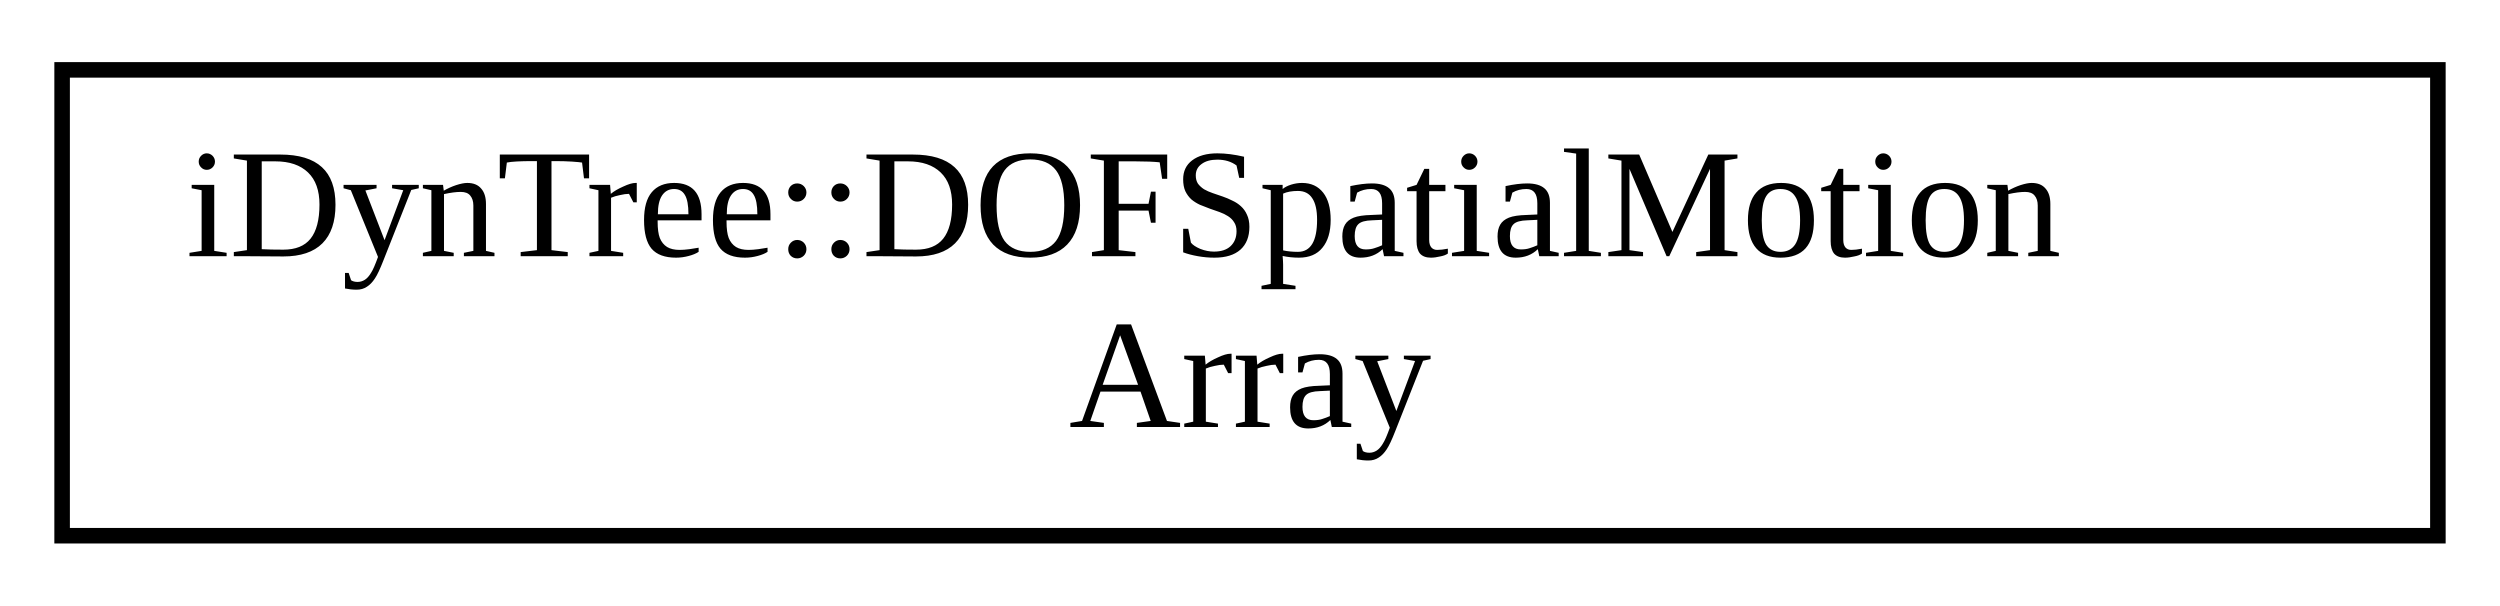
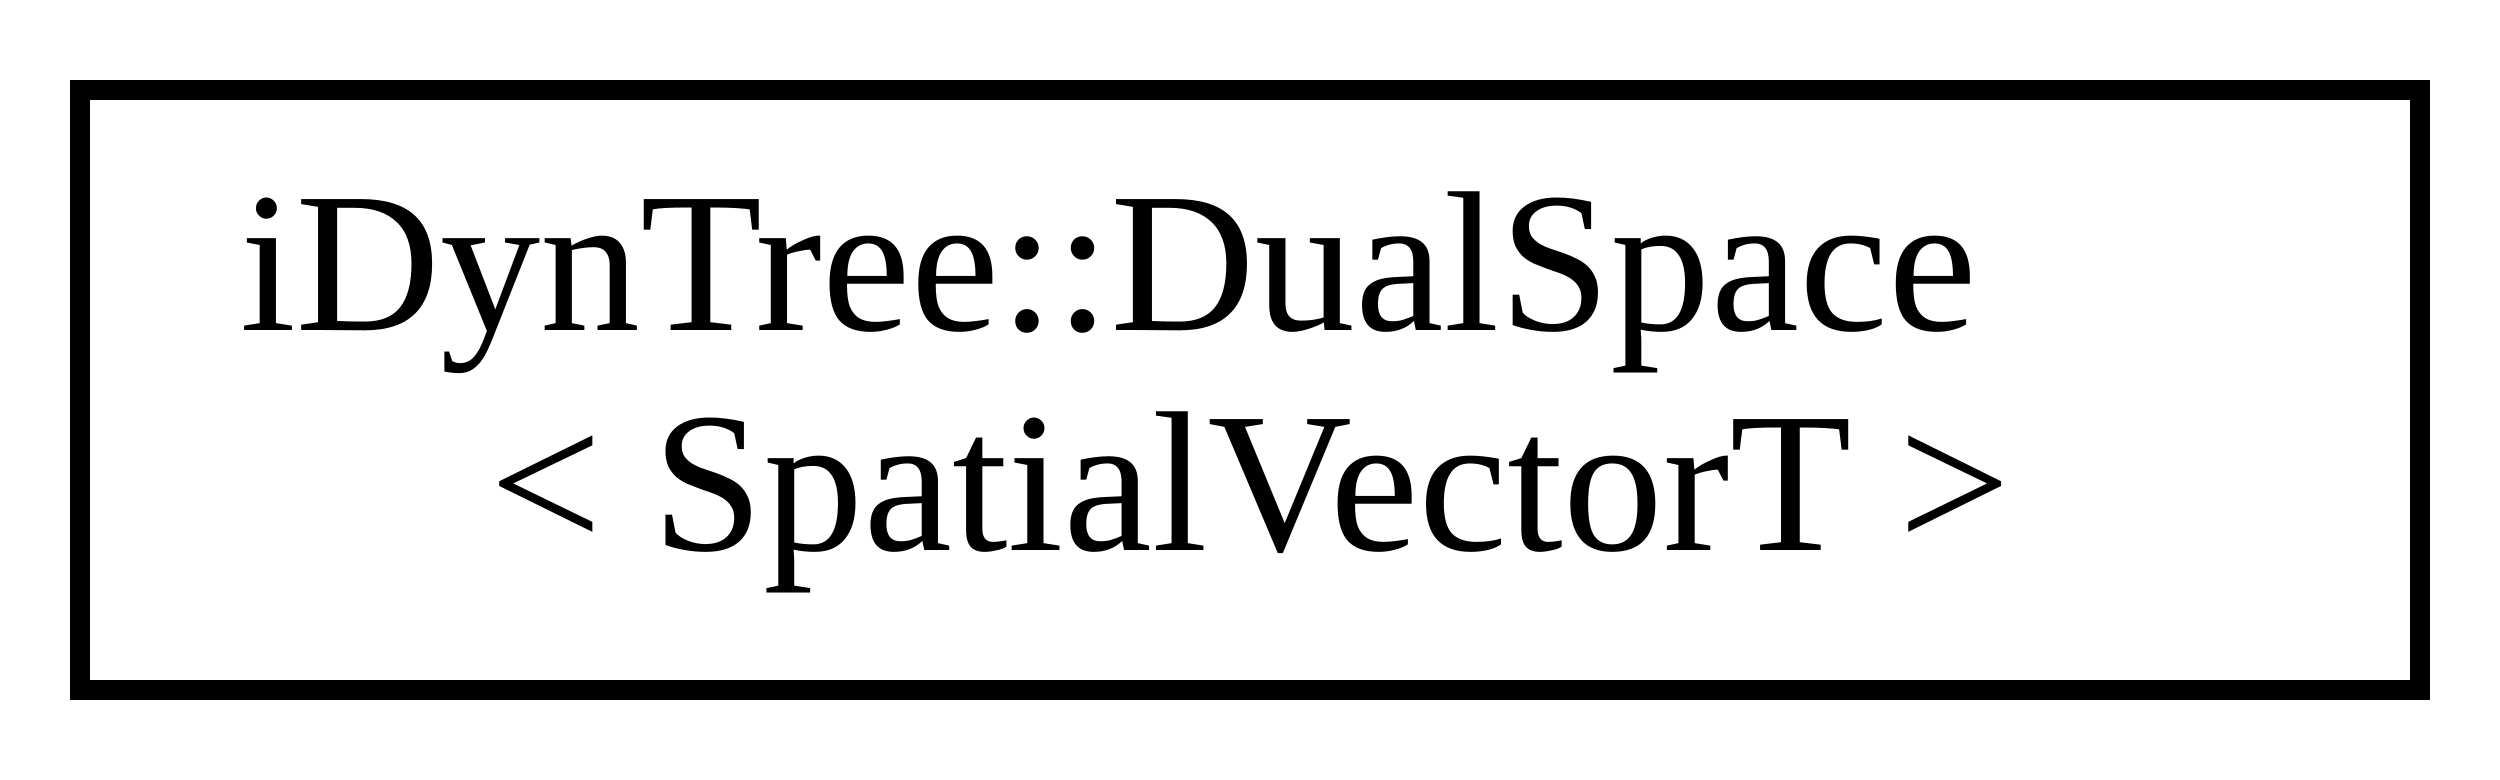
- <svg xmlns="http://www.w3.org/2000/svg" xmlns:xlink="http://www.w3.org/1999/xlink" width="161pt" height="39pt" viewBox="0.00 0.00 161.00 39.00">
+ <svg xmlns="http://www.w3.org/2000/svg" xmlns:xlink="http://www.w3.org/1999/xlink" width="125pt" height="39pt" viewBox="0.00 0.00 125.00 39.00">
  <g id="graph0" class="graph" transform="scale(1 1) rotate(0) translate(4 35)">
    <g id="node1" class="node">
      <g id="a_node1">
-         <a xlink:href="classiDynTree_1_1DOFSpatialMotionArray.html" target="_top" xlink:title="Class for storing a vector of spatial motion vectors, one for each (internal) dof in a model.">
-           <polygon fill="none" stroke="black" points="0,-0.5 0,-30.5 153,-30.5 153,-0.5 0,-0.5" />
-           <text text-anchor="start" x="8" y="-18.5" font-family="FreeSans.ttf" font-size="10.00">iDynTree::DOFSpatialMotion</text>
-           <text text-anchor="middle" x="76.5" y="-7.5" font-family="FreeSans.ttf" font-size="10.00">Array</text>
+         <a xlink:href="structiDynTree_1_1DualSpace.html" target="_top" xlink:title="Helper structure for dual space definition.">
+           <polygon fill="none" stroke="black" points="0,-0.5 0,-30.5 117,-30.5 117,-0.5 0,-0.5" />
+           <text text-anchor="start" x="8" y="-18.5" font-family="FreeSans.ttf" font-size="10.00">iDynTree::DualSpace</text>
+           <text text-anchor="middle" x="58.5" y="-7.5" font-family="FreeSans.ttf" font-size="10.00">&lt; SpatialVectorT &gt;</text>
        </a>
      </g>
    </g>
  </g>
</svg>
